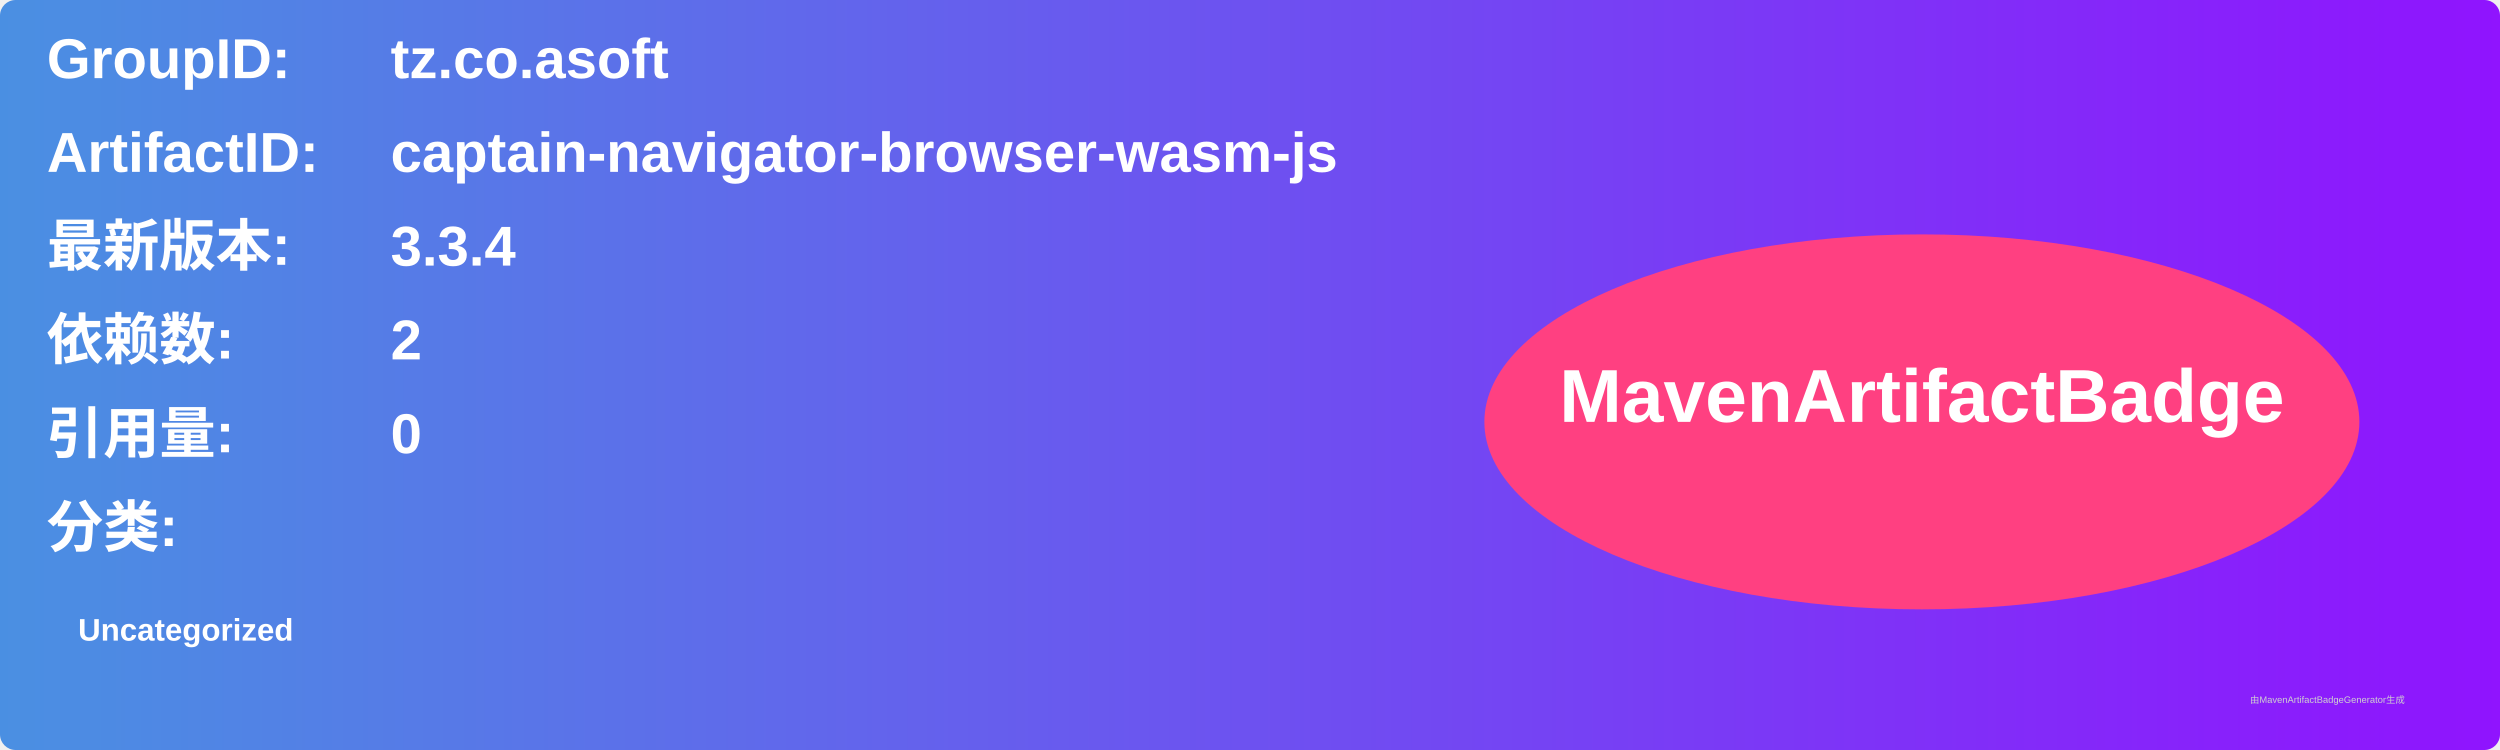
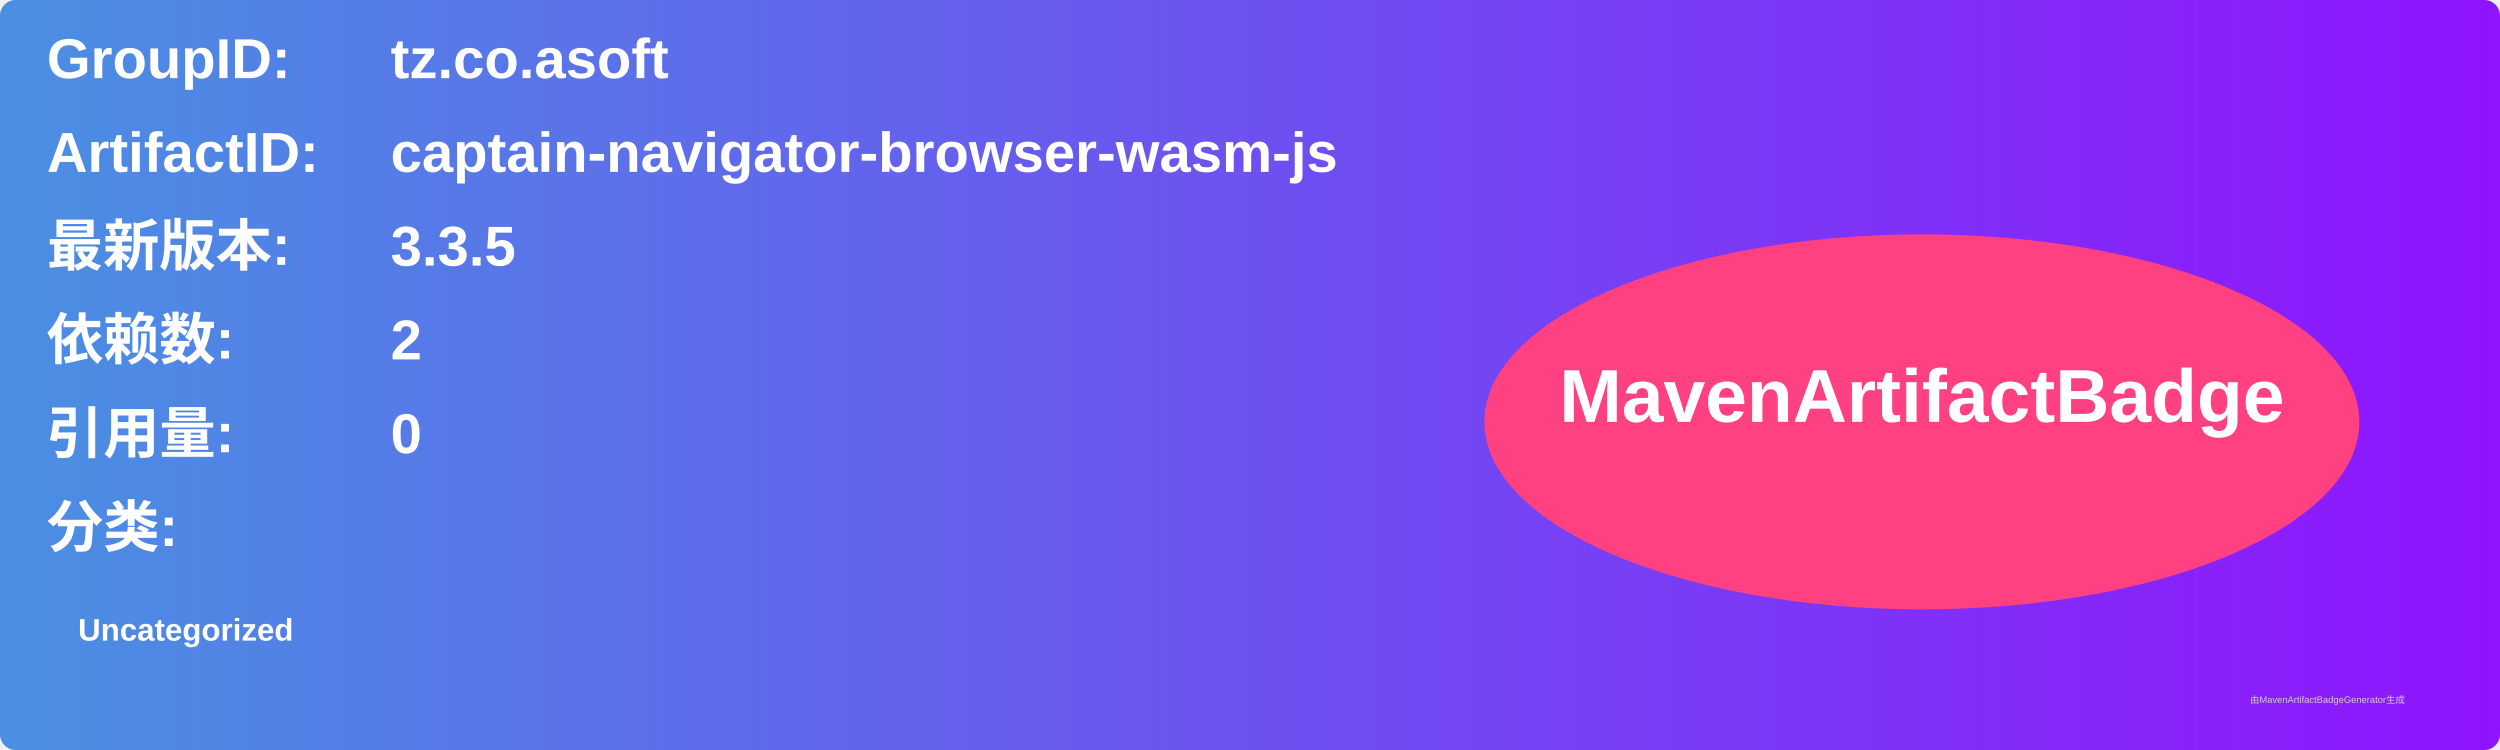
<svg xmlns="http://www.w3.org/2000/svg" width="800" height="240" viewBox="0 0 800 240">
  <linearGradient id="grad" x1="0%" y1="0%" x2="100%" y2="0%">
    <stop offset="0%" stop-color="#4a90e2" />
    <stop offset="100%" stop-color="#9013fe" />
  </linearGradient>
  <rect width="100%" height="100%" rx="5" ry="5" fill="url(#grad)" />
  <g transform="translate(15, 15)">
    <text x="0" y="10" font-family="Arial" font-size="18" fill="white" font-weight="bold" width="260">GroupID:</text>
    <text x="110" y="10" font-family="Arial" font-size="18" fill="white" font-weight="bold" width="460">tz.co.asoft</text>
    <text x="0" y="40" font-family="Arial" font-size="18" fill="white" font-weight="bold" width="260">ArtifactID:</text>
    <text x="110" y="40" font-family="Arial" font-size="18" fill="white" font-weight="bold" width="460">captain-navigator-browser-wasm-js</text>
    <text x="0" y="70" font-family="Arial" font-size="18" fill="white" font-weight="bold">最新版本:</text>
    <text x="110" y="70" font-family="Arial" font-size="18" fill="white" font-weight="bold">
-       <tspan font-weight="bold">3.3.4</tspan>
+       <tspan font-weight="bold">3.3.5</tspan>
    </text>
    <text x="0" y="100" font-family="Arial" font-size="18" fill="white" font-weight="bold">依赖数: </text>
    <text x="110" y="100" font-family="Arial" font-size="18" fill="white">
      <tspan font-weight="bold">2</tspan>
    </text>
    <text x="0" y="130" font-family="Arial" font-size="18" fill="white" font-weight="bold">引用量: </text>
    <text x="110" y="130" font-family="Arial" font-size="18" fill="white">
      <tspan font-weight="bold">0</tspan>
    </text>
    <text x="0" y="160" font-family="Arial" font-size="18" fill="white" font-weight="bold">分类:</text>
    <text x="10" y="190" font-family="Arial" font-size="10" fill="white">
      <tspan font-weight="bold">Uncategorized</tspan>
    </text>
    <ellipse cx="600" cy="120" rx="140" ry="60" fill="#ff4081" />
    <text x="600" y="120" text-anchor="middle" font-family="Arial" font-size="24" fill="white" font-weight="bold">MavenArtifactBadge</text>
  </g>
  <text x="720" y="225" font-family="Arial" font-size="3" fill="#d0d0d0">由MavenArtifactBadgeGenerator生成</text>
</svg>
